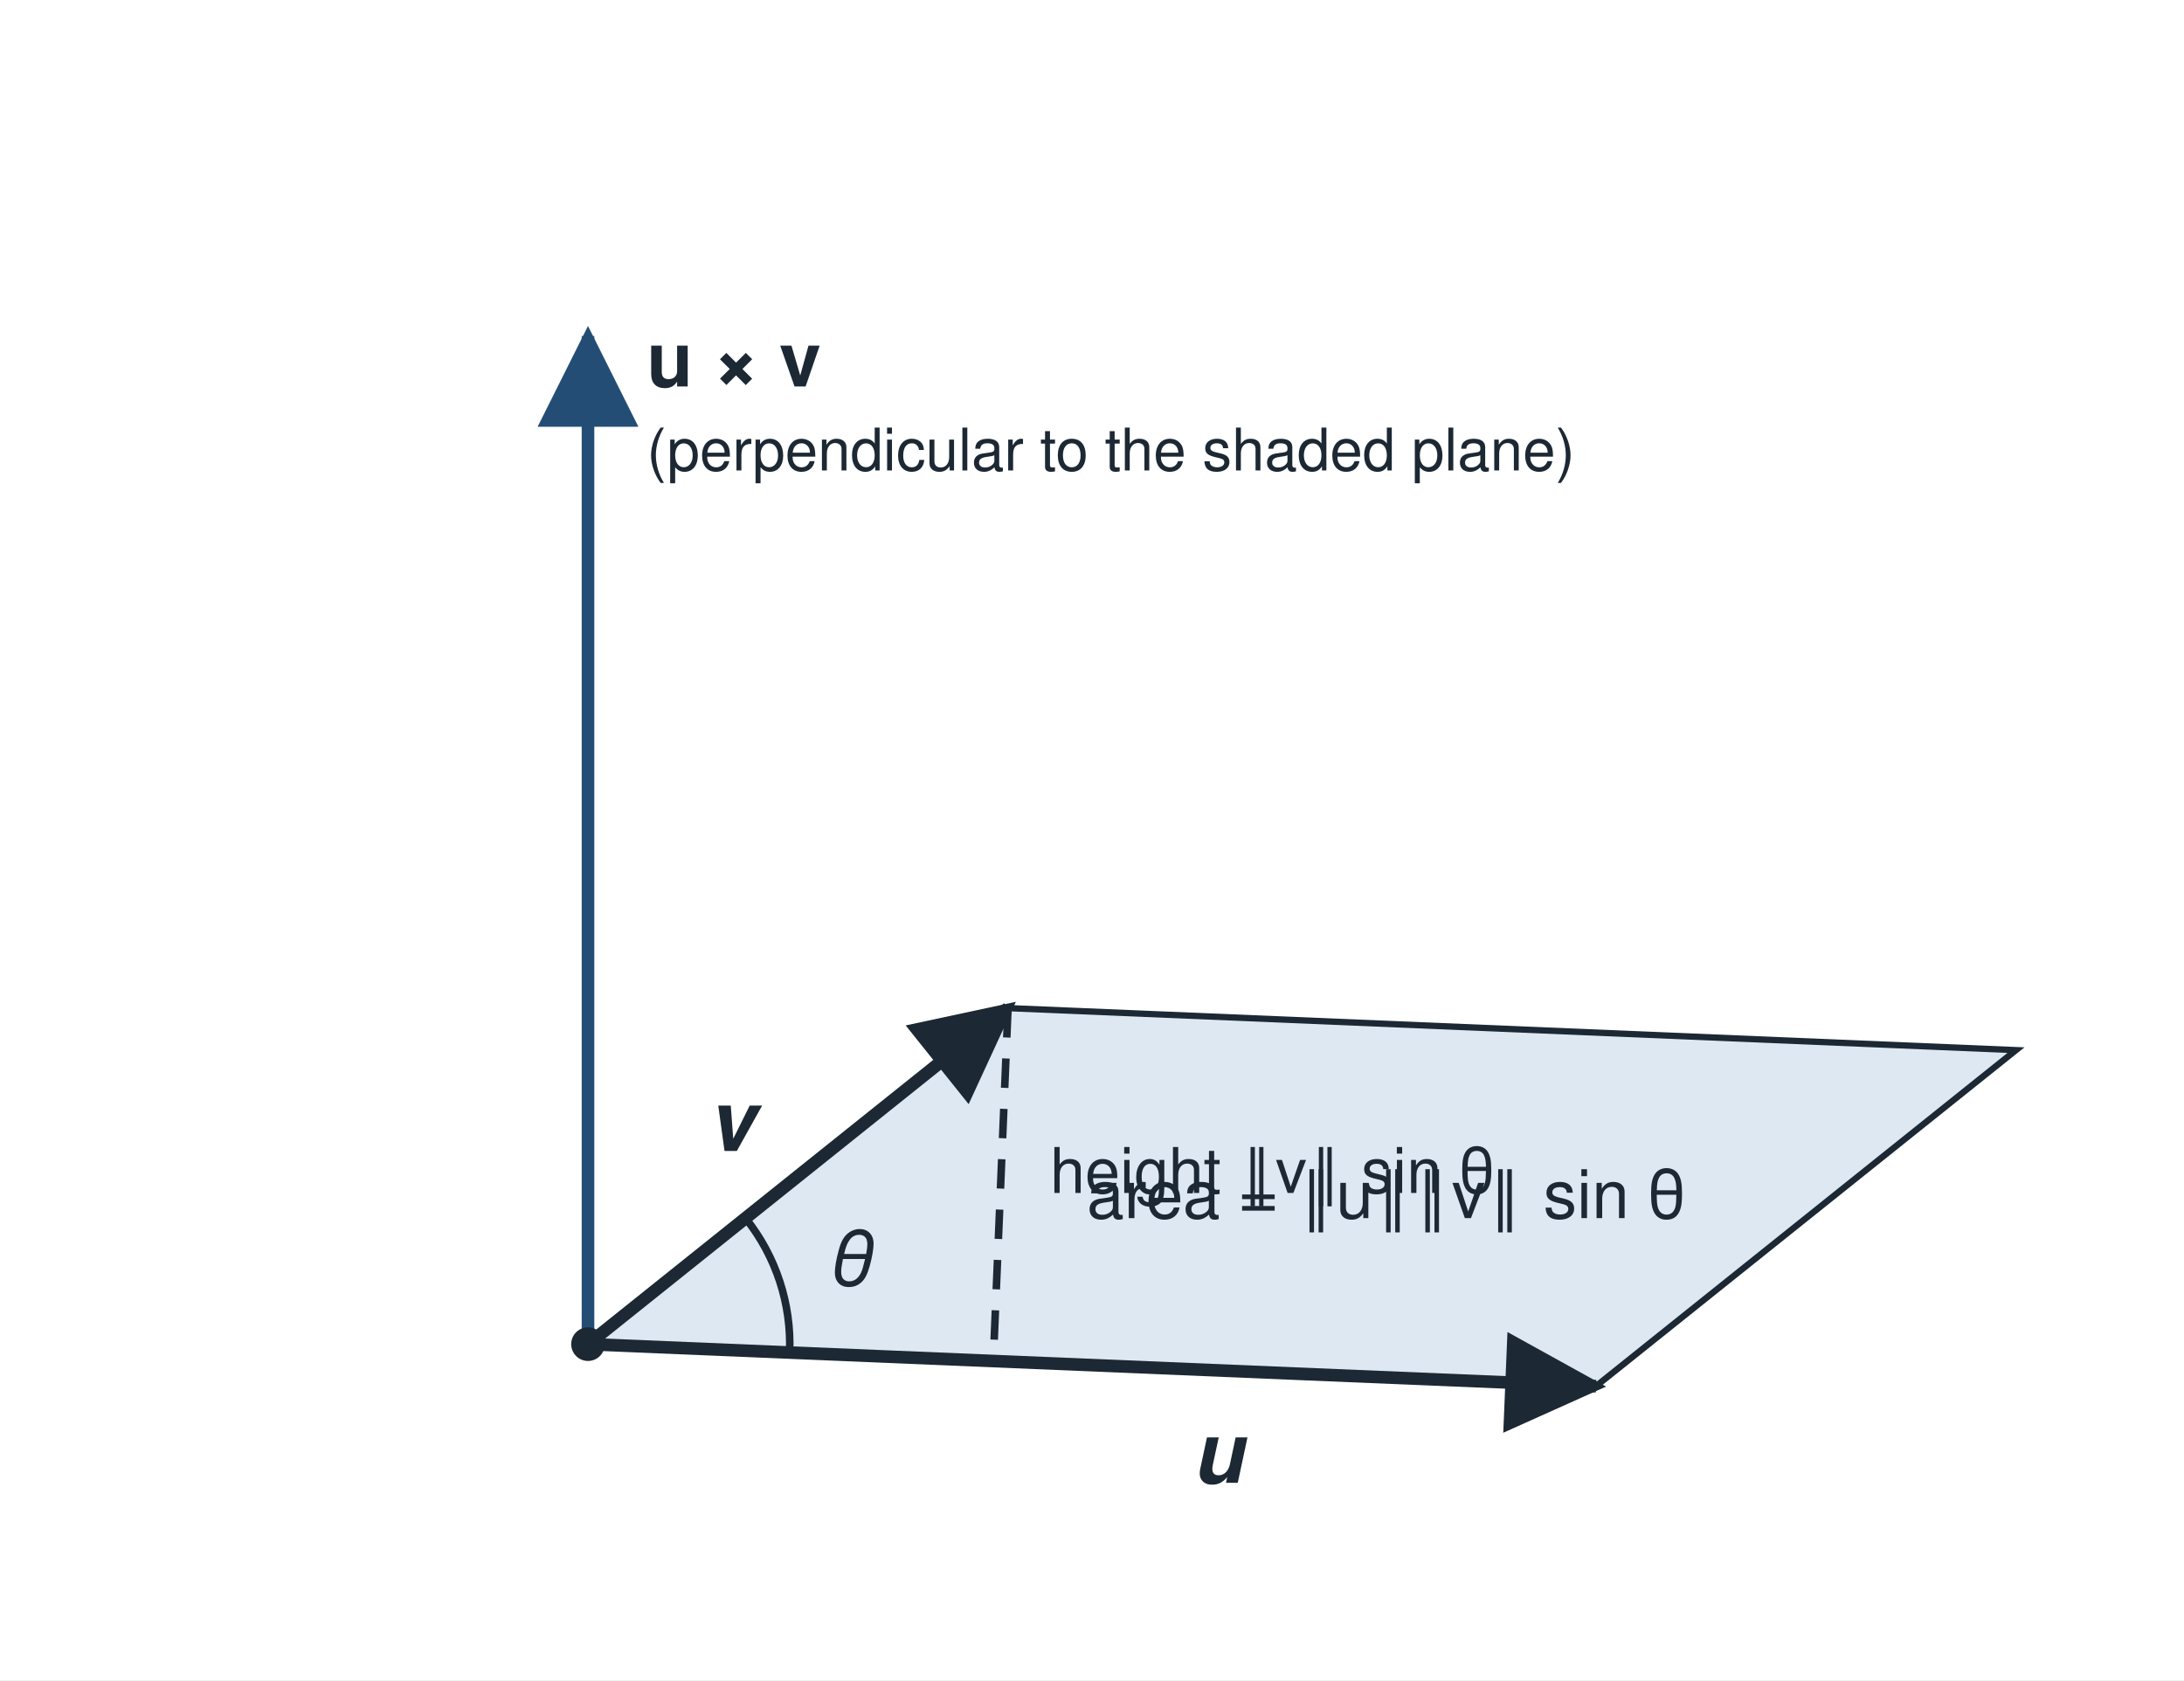
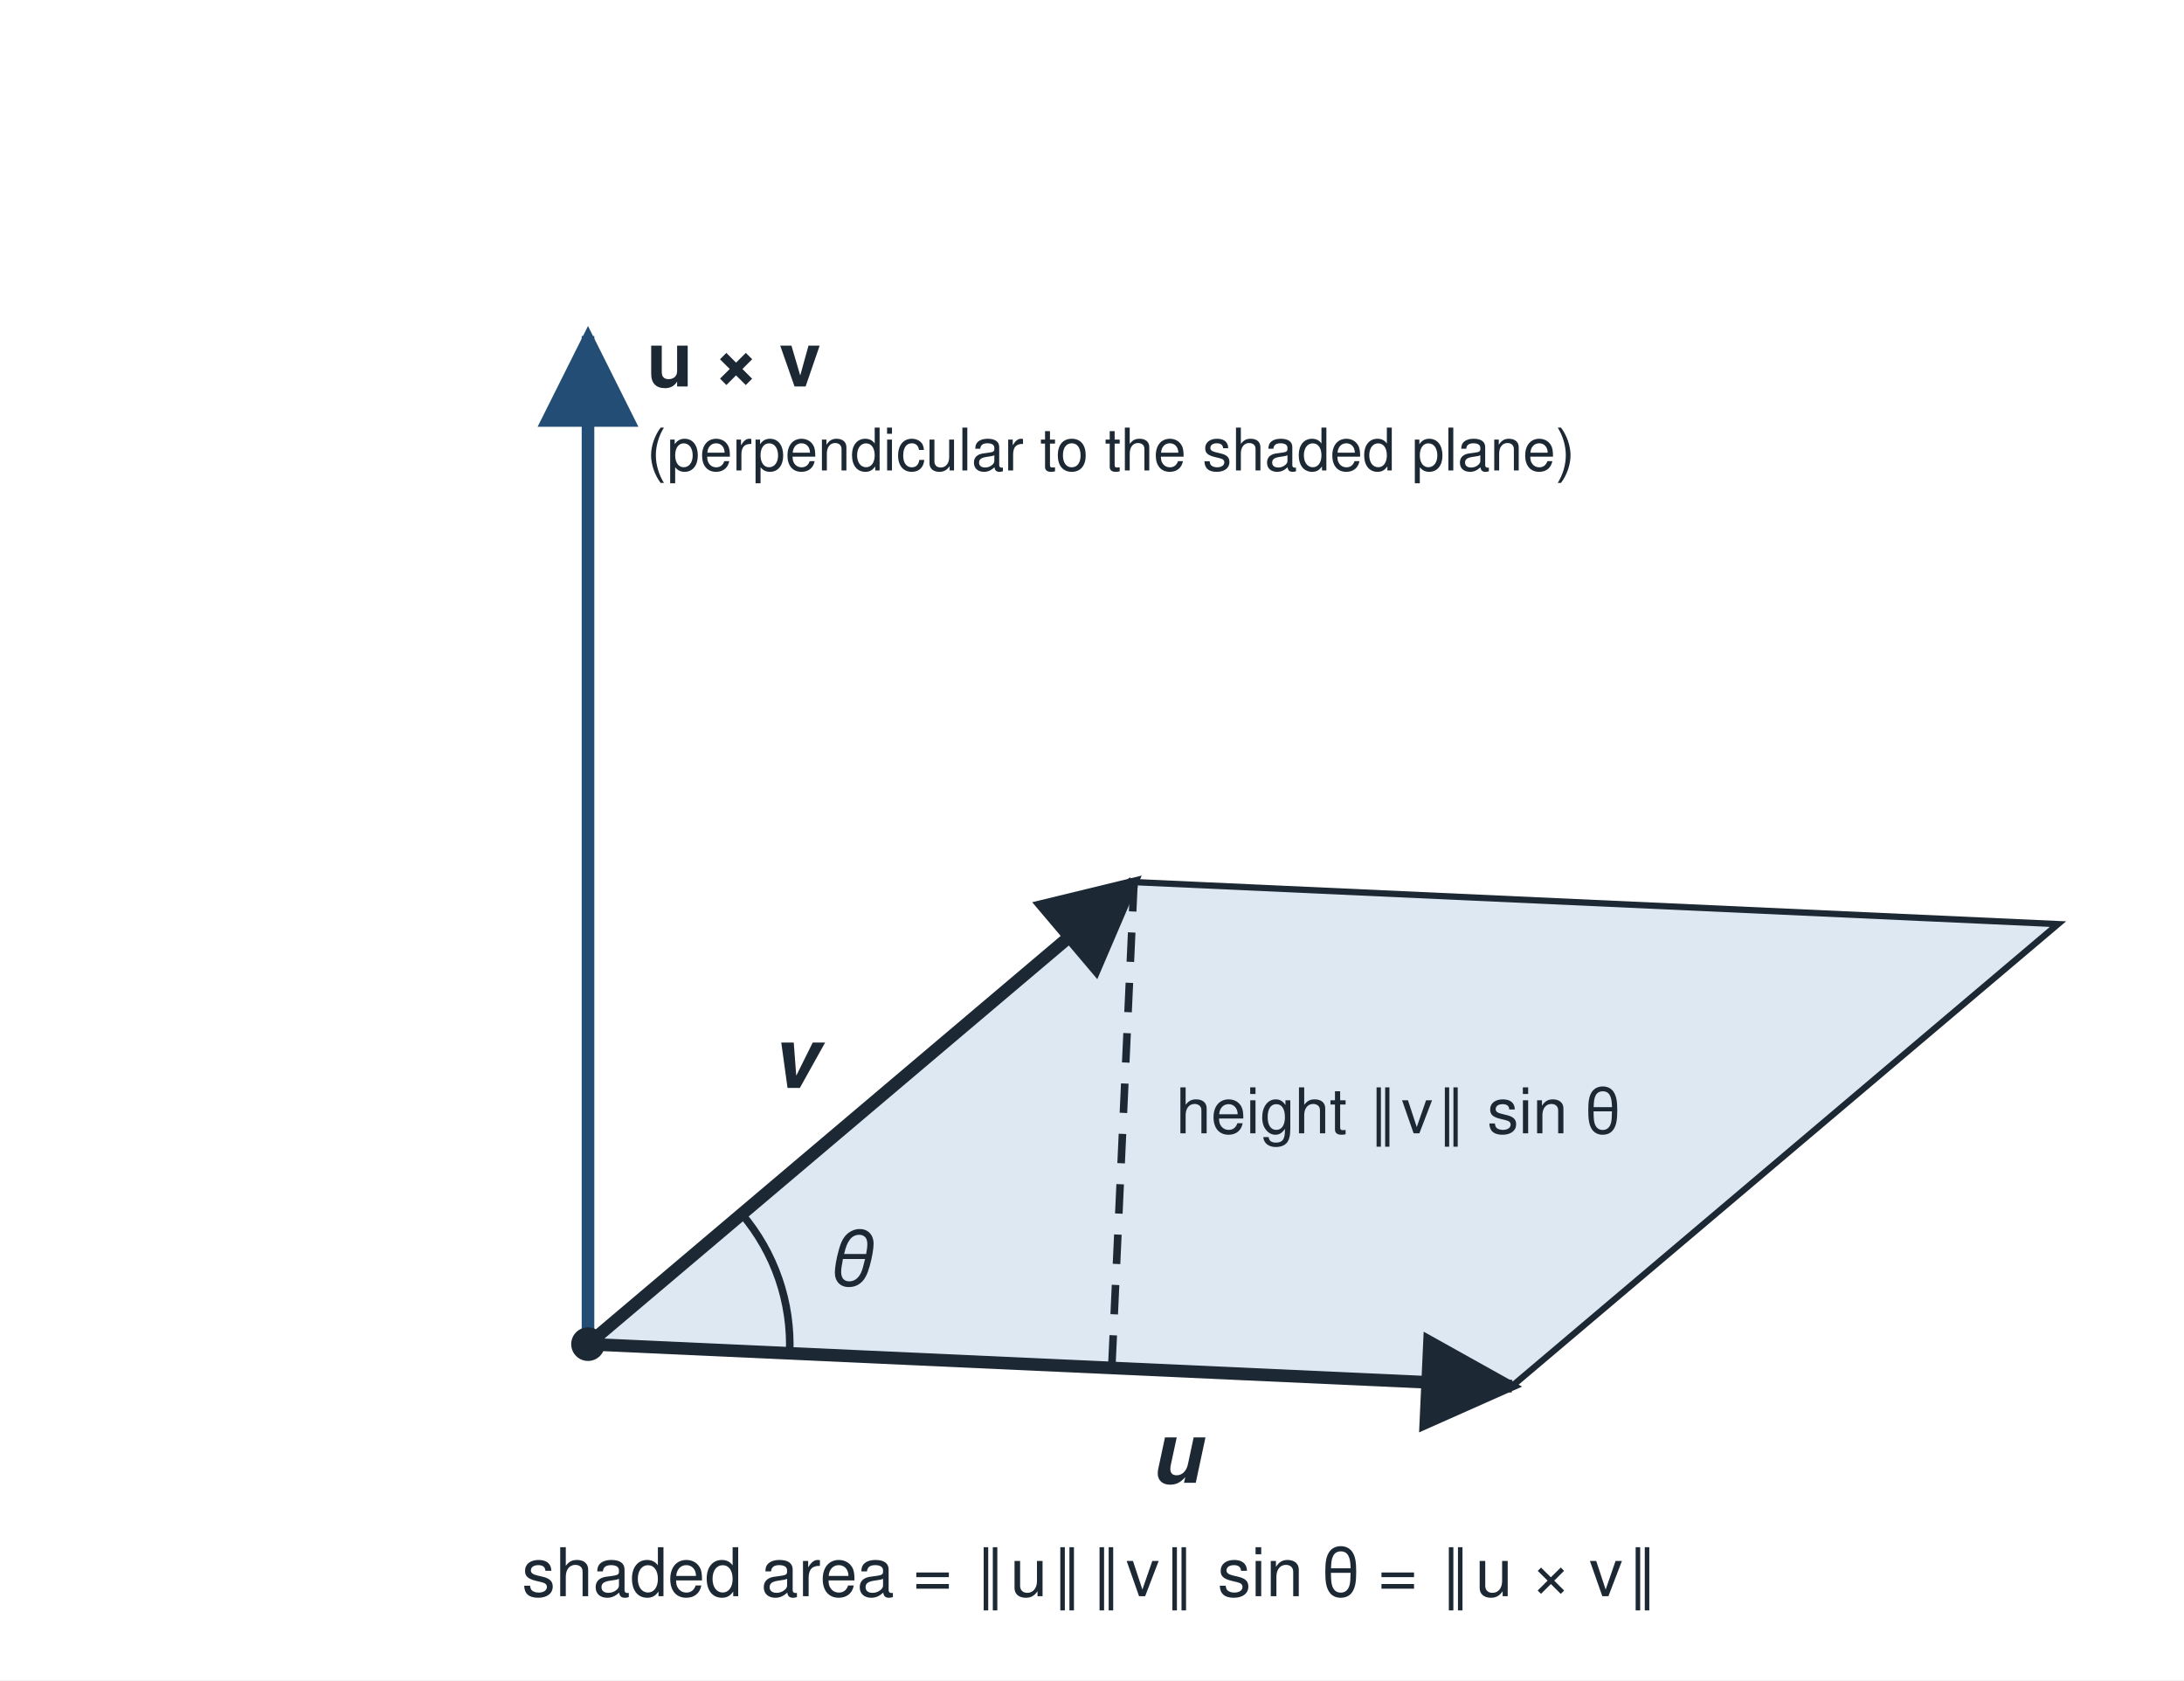
<svg xmlns="http://www.w3.org/2000/svg" viewBox="0 0 520 400" width="520" height="400" role="img">
  <defs>
    <marker id="ah" viewBox="0 0 10 10" refX="9" refY="5" markerWidth="8" markerHeight="8" orient="auto-start-reverse">
      <path d="M0,0 L10,5 L0,10 z" fill="#1c2833" />
    </marker>
    <marker id="ahb" viewBox="0 0 10 10" refX="9" refY="5" markerWidth="8" markerHeight="8" orient="auto-start-reverse">
      <path d="M0,0 L10,5 L0,10 z" fill="#244d76" />
    </marker>
  </defs>
  <rect x="0" y="0" width="520" height="400" fill="#ffffff" />
-   <polygon points="140.0,320.0 380.0,330.0 480.0,250.0 240.0,240.0" fill="#dde8f3" stroke="#1c2833" stroke-width="1.5" />
-   <line x1="240.0" y1="240.0" x2="236.5" y2="324.0" stroke="#1c2833" stroke-width="1.8" stroke-dasharray="7 5" />
-   <path d="M188.0,322.0 A48,48 0 0,0 177.5,290.0" fill="none" stroke="#1c2833" stroke-width="1.8" />
-   <line x1="140.0" y1="320.0" x2="380.0" y2="330.0" stroke="#1c2833" stroke-width="3" marker-end="url(#ah)" />
-   <line x1="140.0" y1="320.0" x2="240.0" y2="240.0" stroke="#1c2833" stroke-width="3" marker-end="url(#ah)" />
+   <polygon points="140.0,320.0 360.0,330.0 490.0,220.0 270.0,210.0" fill="#dde8f3" stroke="#1c2833" stroke-width="1.5" />
+   <line x1="270.0" y1="210.0" x2="264.7" y2="325.7" stroke="#1c2833" stroke-width="1.8" stroke-dasharray="7 5" />
+   <path d="M188.0,322.2 A48,48 0 0,0 176.6,289.0" fill="none" stroke="#1c2833" stroke-width="1.8" />
+   <line x1="140.0" y1="320.0" x2="360.0" y2="330.0" stroke="#1c2833" stroke-width="3" marker-end="url(#ah)" />
+   <line x1="140.0" y1="320.0" x2="270.0" y2="210.0" stroke="#1c2833" stroke-width="3" marker-end="url(#ah)" />
  <line x1="140.0" y1="320.0" x2="140.0" y2="80.0" stroke="#244d76" stroke-width="3" marker-end="url(#ahb)" />
  <circle cx="140.0" cy="320.0" r="4" fill="#1c2833" />
-   <text x="290.0" y="353.0" font-size="20" text-anchor="middle" fill="#1c2833" font-weight="bold" font-style="italic" font-family="Helvetica, Arial, sans-serif">u</text>
-   <text x="174.0" y="274.0" font-size="20" text-anchor="middle" fill="#1c2833" font-weight="bold" font-style="italic" font-family="Helvetica, Arial, sans-serif">v</text>
+   <text x="280.0" y="353.0" font-size="20" text-anchor="middle" fill="#1c2833" font-weight="bold" font-style="italic" font-family="Helvetica, Arial, sans-serif">u</text>
+   <text x="189.0" y="259.0" font-size="20" text-anchor="middle" fill="#1c2833" font-weight="bold" font-style="italic" font-family="Helvetica, Arial, sans-serif">v</text>
  <text x="154.0" y="92.0" font-size="18" text-anchor="start" fill="#1c2833" font-weight="bold" font-family="Helvetica, Arial, sans-serif">u × v</text>
  <text x="154.0" y="112.0" font-size="14" text-anchor="start" fill="#1c2833" font-weight="normal" font-family="Helvetica, Arial, sans-serif">(perpendicular to the shaded plane)</text>
  <text x="202.0" y="306.0" font-size="18" text-anchor="middle" fill="#1c2833" font-weight="normal" font-style="italic" font-family="Helvetica, Arial, sans-serif">θ</text>
-   <text x="250.0" y="284.0" font-size="15" text-anchor="start" fill="#1c2833" font-weight="normal" font-family="Helvetica, Arial, sans-serif">height ‖v‖ sin θ</text>
-   <text x="330.0" y="290.0" font-size="16" text-anchor="middle" fill="#1c2833" font-weight="normal" font-family="Helvetica, Arial, sans-serif">area = ‖u‖‖v‖ sin θ</text>
+   <text x="280.0" y="269.8" font-size="15" text-anchor="start" fill="#1c2833" font-weight="normal" font-family="Helvetica, Arial, sans-serif">height ‖v‖ sin θ</text>
+   <text x="260.0" y="380.0" font-size="16" text-anchor="middle" fill="#1c2833" font-weight="normal" font-family="Helvetica, Arial, sans-serif">shaded area = ‖u‖‖v‖ sin θ = ‖u × v‖</text>
</svg>
